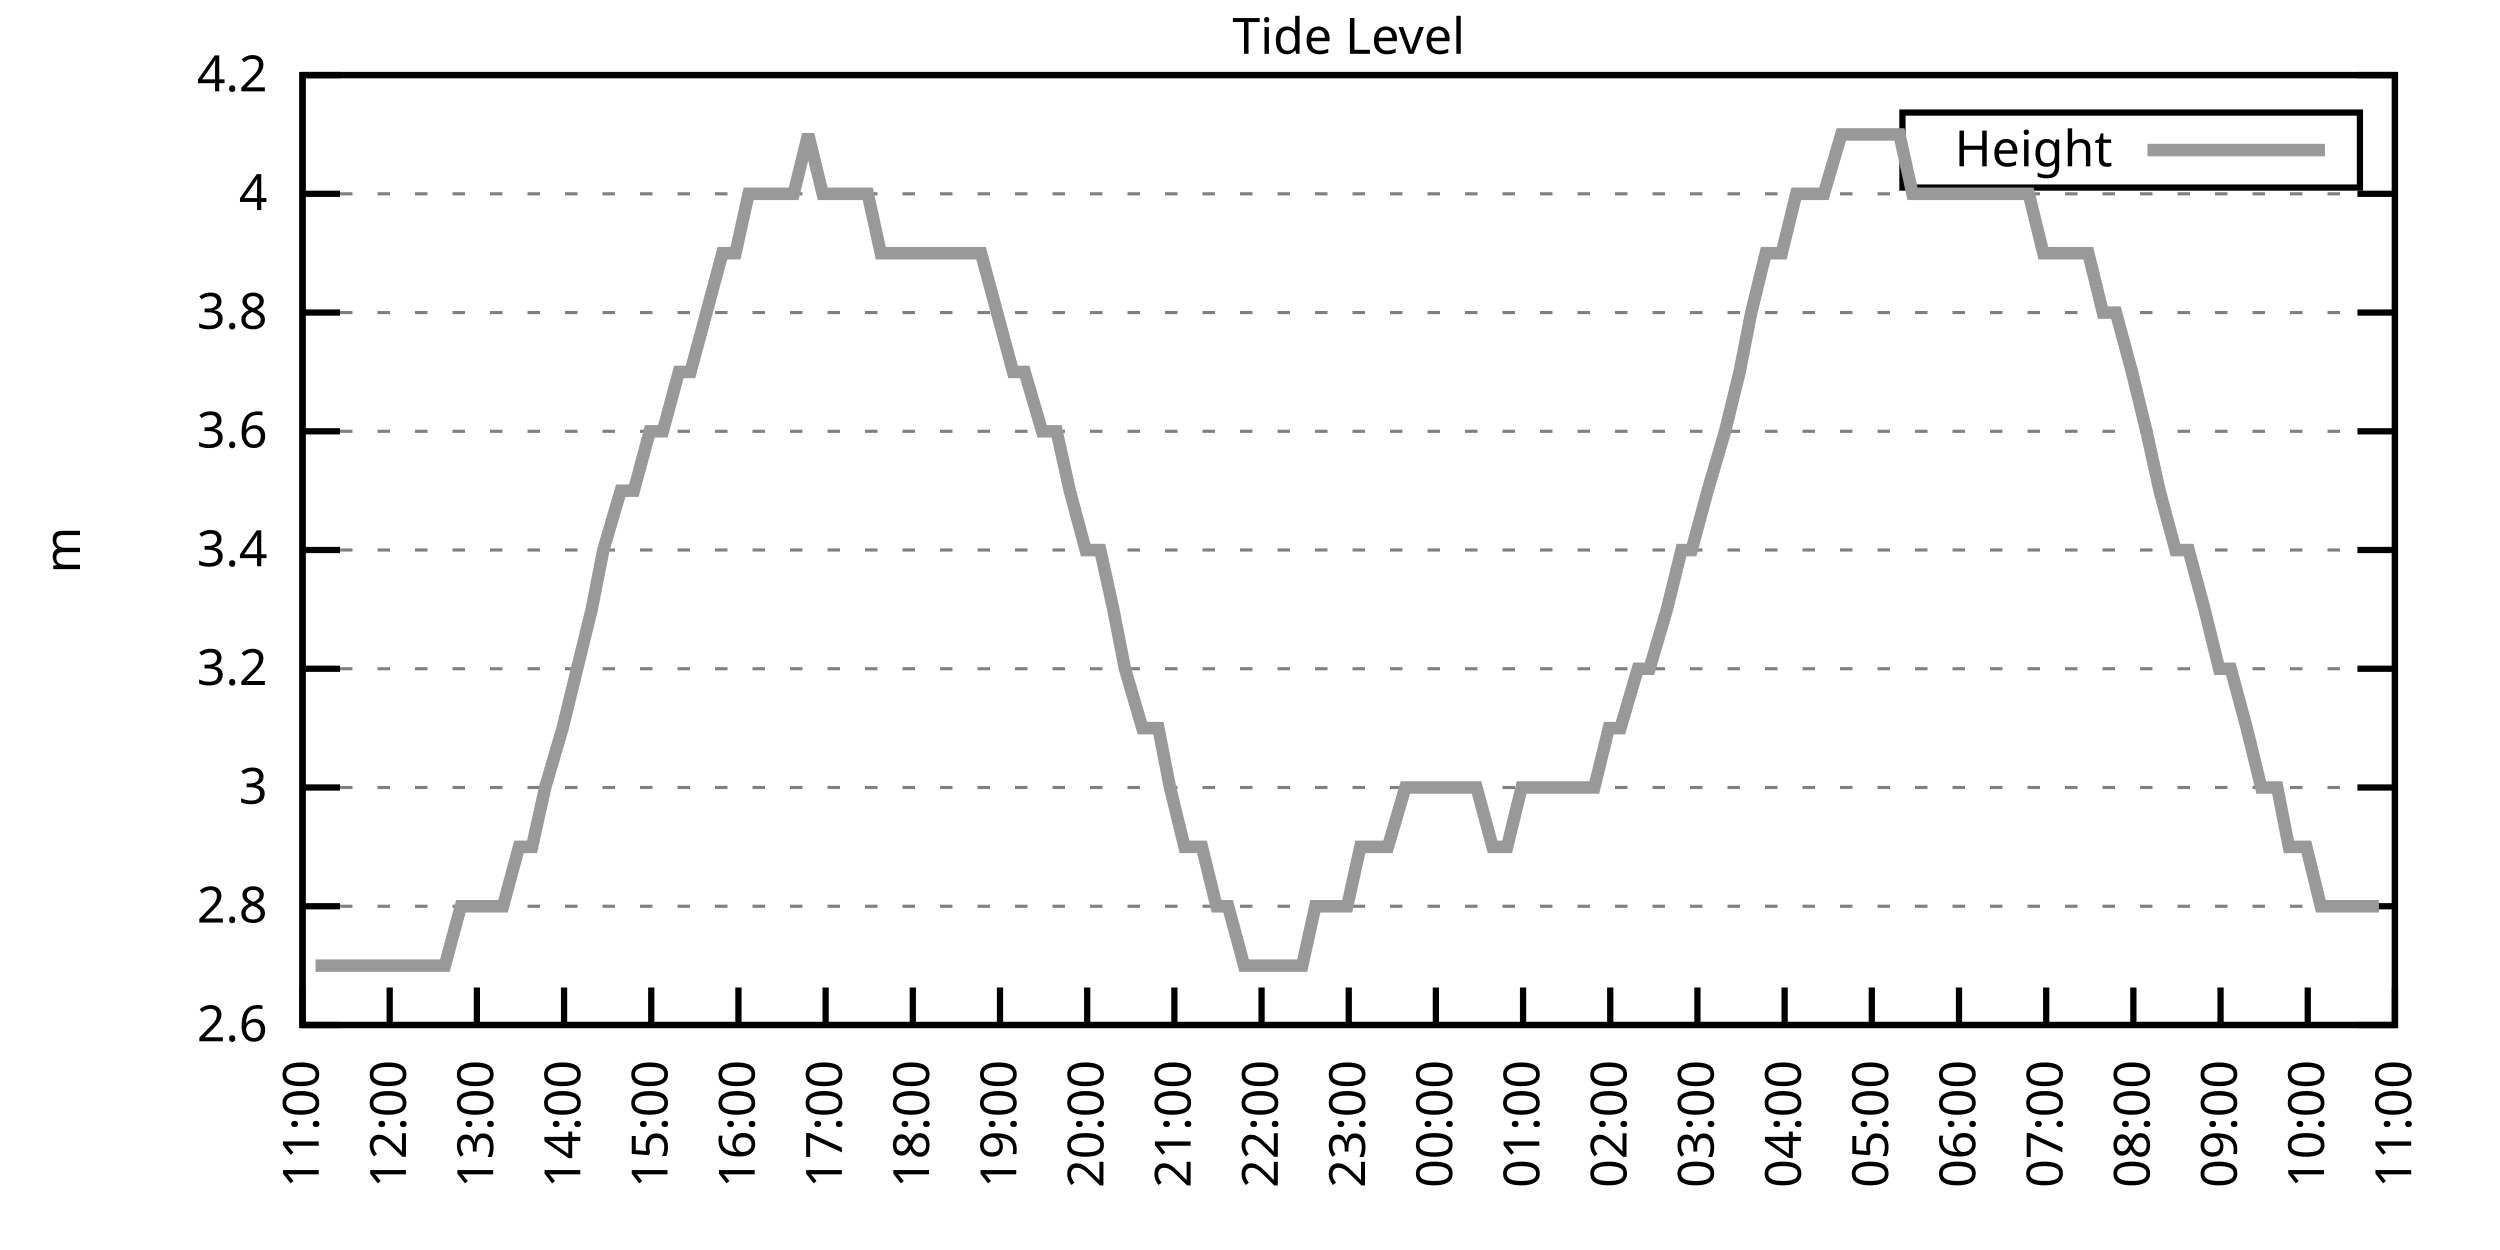
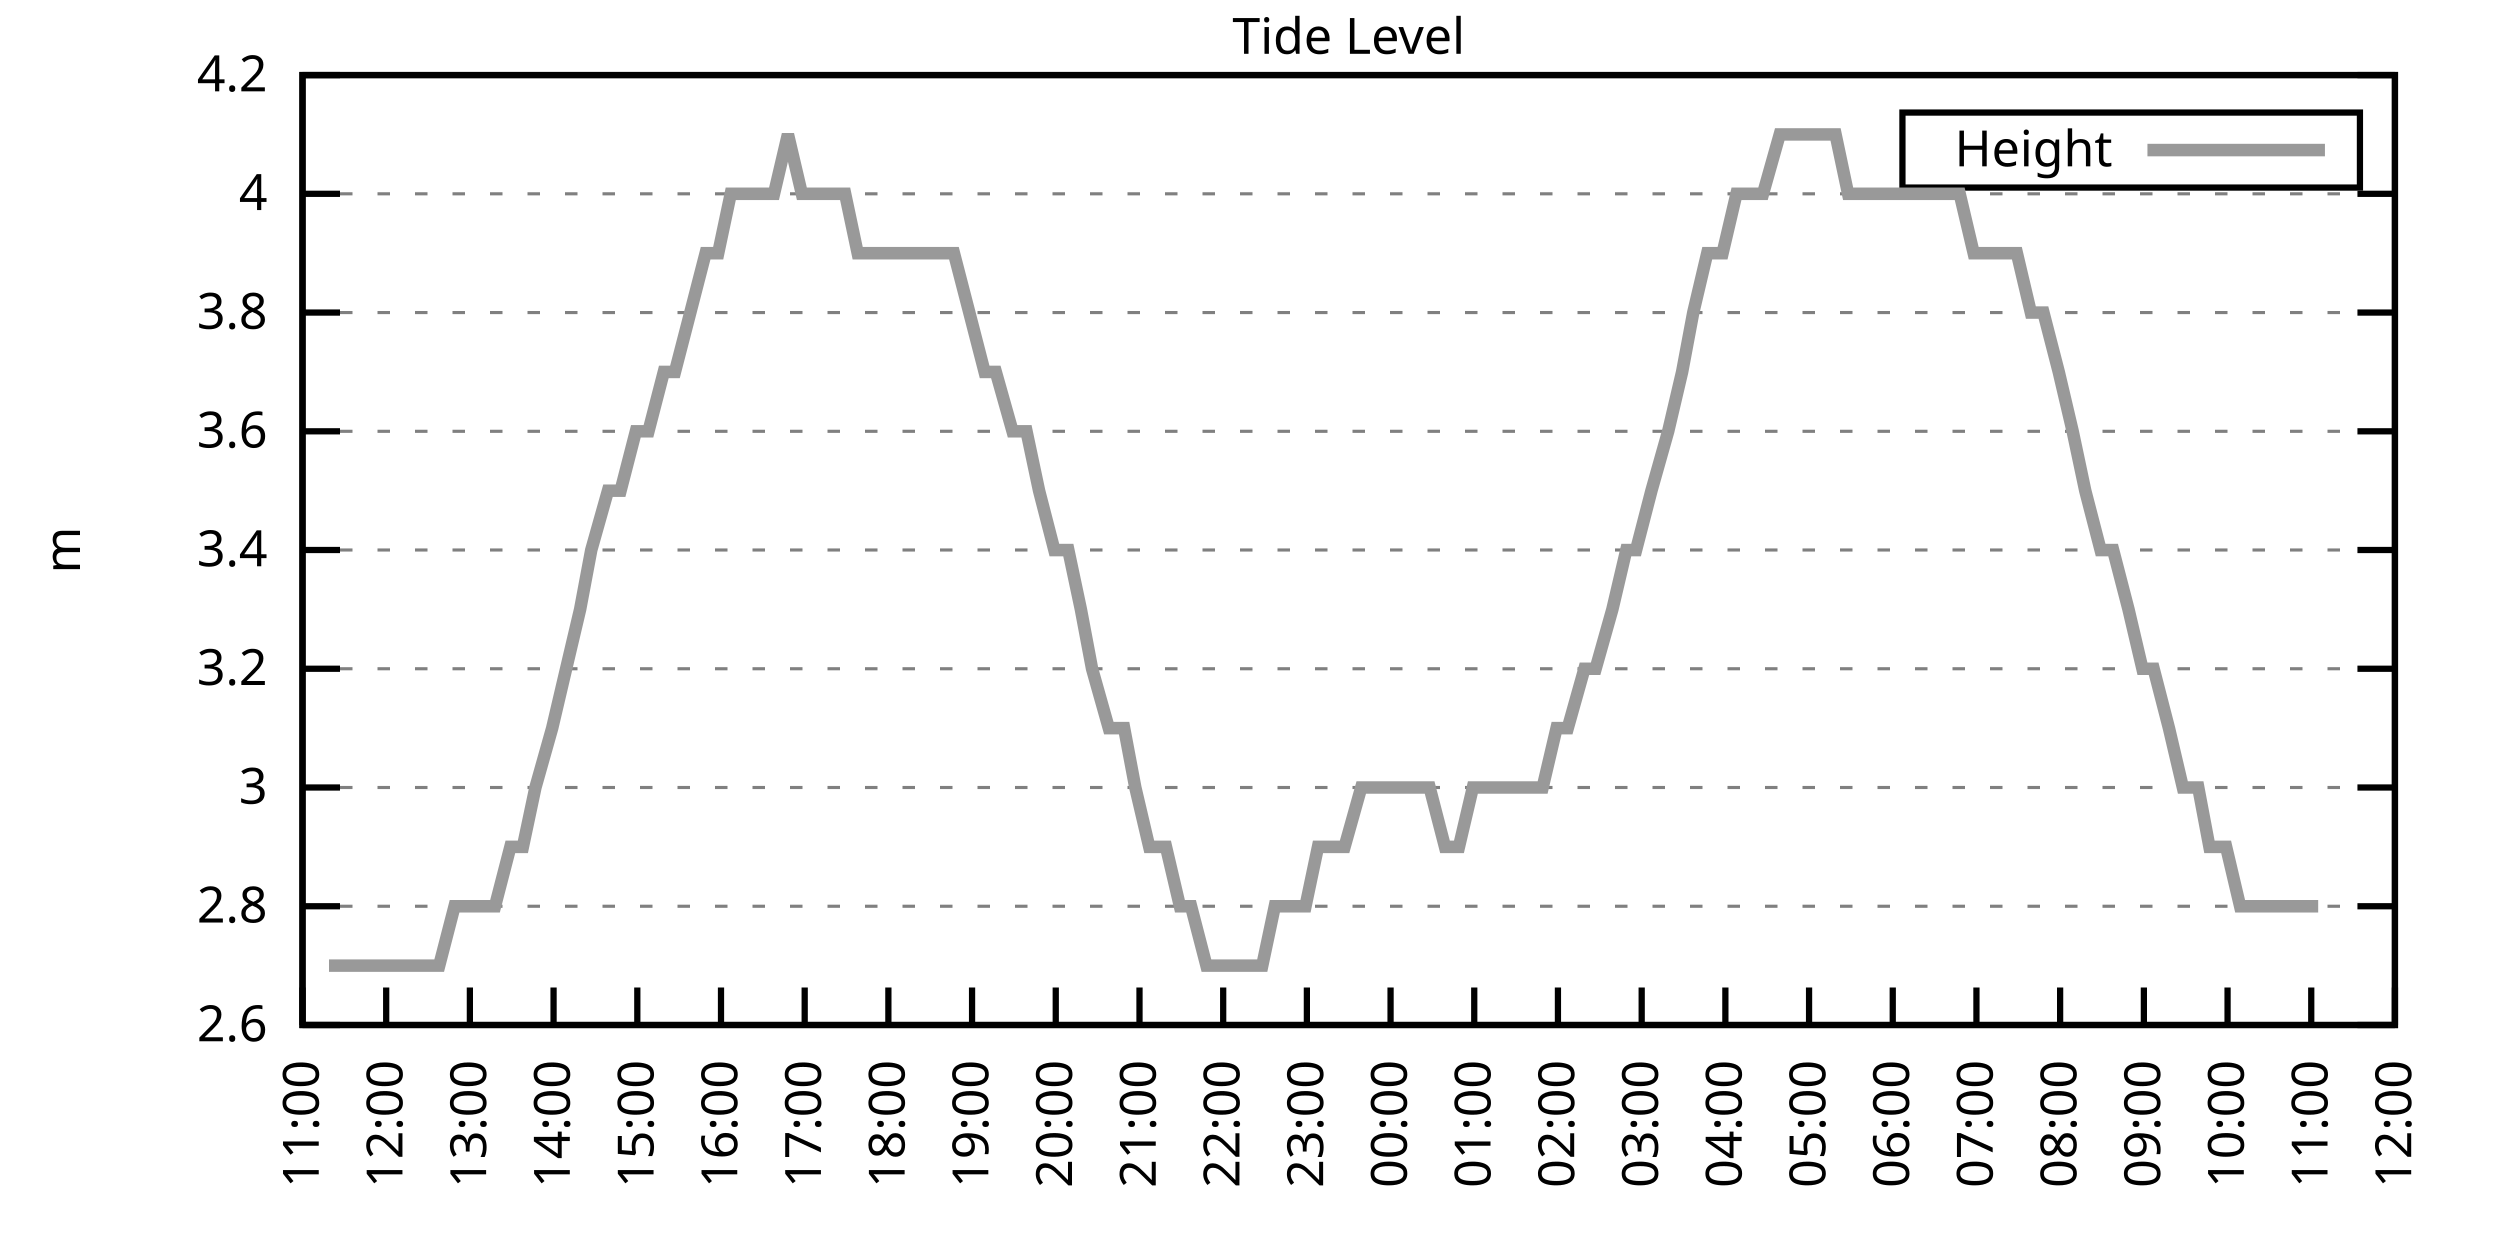
<svg xmlns="http://www.w3.org/2000/svg" xmlns:xlink="http://www.w3.org/1999/xlink" width="400" height="200" viewBox="0 0 400 200">
  <g id="gnuplot_canvas">
    <rect x="0" y="0" width="400" height="200" fill="none" />
    <defs>
      <circle id="gpDot" r="0.5" stroke-width="0.5" stroke="currentColor" />
      <path id="gpPt0" stroke-width="0.333" stroke="currentColor" d="M-1,0 h2 M0,-1 v2" />
      <path id="gpPt1" stroke-width="0.333" stroke="currentColor" d="M-1,-1 L1,1 M1,-1 L-1,1" />
      <path id="gpPt2" stroke-width="0.333" stroke="currentColor" d="M-1,0 L1,0 M0,-1 L0,1 M-1,-1 L1,1 M-1,1 L1,-1" />
      <rect id="gpPt3" stroke-width="0.333" stroke="currentColor" x="-1" y="-1" width="2" height="2" />
      <rect id="gpPt4" stroke-width="0.333" stroke="currentColor" fill="currentColor" x="-1" y="-1" width="2" height="2" />
      <circle id="gpPt5" stroke-width="0.333" stroke="currentColor" cx="0" cy="0" r="1" />
      <use xlink:href="#gpPt5" id="gpPt6" fill="currentColor" stroke="none" />
      <path id="gpPt7" stroke-width="0.333" stroke="currentColor" d="M0,-1.33 L-1.33,0.67 L1.33,0.67 z" />
      <use xlink:href="#gpPt7" id="gpPt8" fill="currentColor" stroke="none" />
      <use xlink:href="#gpPt7" id="gpPt9" stroke="currentColor" transform="rotate(180)" />
      <use xlink:href="#gpPt9" id="gpPt10" fill="currentColor" stroke="none" />
      <use xlink:href="#gpPt3" id="gpPt11" stroke="currentColor" transform="rotate(45)" />
      <use xlink:href="#gpPt11" id="gpPt12" fill="currentColor" stroke="none" />
      <path id="gpPt13" stroke-width="0.333" stroke="currentColor" d="M0,1.330 L1.265,0.411 L0.782,-1.067 L-0.782,-1.076 L-1.265,0.411 z" />
      <use xlink:href="#gpPt13" id="gpPt14" fill="currentColor" stroke="none" />
      <filter id="textbox" filterUnits="objectBoundingBox" x="0" y="0" height="1" width="1">
        <feFlood flood-color="white" flood-opacity="1" result="bgnd" />
        <feComposite in="SourceGraphic" in2="bgnd" operator="atop" />
      </filter>
      <filter id="greybox" filterUnits="objectBoundingBox" x="0" y="0" height="1" width="1">
        <feFlood flood-color="lightgrey" flood-opacity="1" result="grey" />
        <feComposite in="SourceGraphic" in2="grey" operator="atop" />
      </filter>
    </defs>
    <g fill="none" color="white" stroke="currentColor" stroke-width="1.00" stroke-linecap="butt" stroke-linejoin="miter">
</g>
    <g fill="none" color="black" stroke="currentColor" stroke-width="1.00" stroke-linecap="butt" stroke-linejoin="miter">
      <g stroke="none" shape-rendering="crispEdges">
        <polygon fill="rgb(255, 255, 255)" points="48.40,164.00 383.18,164.00 383.18,12.02 48.40,12.02 " />
      </g>
    </g>
    <g fill="none" color="black" stroke="currentColor" stroke-width="1.00" stroke-linecap="butt" stroke-linejoin="miter">
</g>
    <g fill="none" color="black" stroke="black" stroke-width="0.50" stroke-linecap="butt" stroke-linejoin="miter">
</g>
    <g fill="none" color="gray" stroke="currentColor" stroke-width="0.50" stroke-linecap="butt" stroke-linejoin="miter">
      <path stroke="gray" stroke-dasharray="2,4" class="gridline" d="M48.40,164.00 L383.19,164.00  " />
    </g>
    <g fill="none" color="gray" stroke="gray" stroke-width="1.00" stroke-linecap="butt" stroke-linejoin="miter">
</g>
    <g fill="none" color="black" stroke="currentColor" stroke-width="1.00" stroke-linecap="butt" stroke-linejoin="miter">
      <path stroke="black" d="M48.40,164.00 L54.40,164.00 M383.19,164.00 L377.19,164.00  " />
      <g transform="translate(42.80,166.60)" stroke="none" fill="black" font-family="Sans" font-size="8.00" text-anchor="end">
        <text>
          <tspan font-family="Sans"> 2.6</tspan>
        </text>
      </g>
    </g>
    <g fill="none" color="black" stroke="currentColor" stroke-width="1.00" stroke-linecap="butt" stroke-linejoin="miter">
</g>
    <g fill="none" color="black" stroke="black" stroke-width="0.50" stroke-linecap="butt" stroke-linejoin="miter">
</g>
    <g fill="none" color="gray" stroke="currentColor" stroke-width="0.50" stroke-linecap="butt" stroke-linejoin="miter">
      <path stroke="gray" stroke-dasharray="2,4" class="gridline" d="M48.40,145.00 L383.19,145.00  " />
    </g>
    <g fill="none" color="gray" stroke="gray" stroke-width="1.00" stroke-linecap="butt" stroke-linejoin="miter">
</g>
    <g fill="none" color="black" stroke="currentColor" stroke-width="1.00" stroke-linecap="butt" stroke-linejoin="miter">
      <path stroke="black" d="M48.40,145.00 L54.40,145.00 M383.19,145.00 L377.19,145.00  " />
      <g transform="translate(42.80,147.60)" stroke="none" fill="black" font-family="Sans" font-size="8.00" text-anchor="end">
        <text>
          <tspan font-family="Sans"> 2.8</tspan>
        </text>
      </g>
    </g>
    <g fill="none" color="black" stroke="currentColor" stroke-width="1.00" stroke-linecap="butt" stroke-linejoin="miter">
</g>
    <g fill="none" color="black" stroke="black" stroke-width="0.50" stroke-linecap="butt" stroke-linejoin="miter">
</g>
    <g fill="none" color="gray" stroke="currentColor" stroke-width="0.50" stroke-linecap="butt" stroke-linejoin="miter">
      <path stroke="gray" stroke-dasharray="2,4" class="gridline" d="M48.40,126.00 L383.19,126.00  " />
    </g>
    <g fill="none" color="gray" stroke="gray" stroke-width="1.00" stroke-linecap="butt" stroke-linejoin="miter">
</g>
    <g fill="none" color="black" stroke="currentColor" stroke-width="1.00" stroke-linecap="butt" stroke-linejoin="miter">
      <path stroke="black" d="M48.40,126.00 L54.40,126.00 M383.19,126.00 L377.19,126.00  " />
      <g transform="translate(42.80,128.60)" stroke="none" fill="black" font-family="Sans" font-size="8.00" text-anchor="end">
        <text>
          <tspan font-family="Sans"> 3</tspan>
        </text>
      </g>
    </g>
    <g fill="none" color="black" stroke="currentColor" stroke-width="1.00" stroke-linecap="butt" stroke-linejoin="miter">
</g>
    <g fill="none" color="black" stroke="black" stroke-width="0.50" stroke-linecap="butt" stroke-linejoin="miter">
</g>
    <g fill="none" color="gray" stroke="currentColor" stroke-width="0.50" stroke-linecap="butt" stroke-linejoin="miter">
      <path stroke="gray" stroke-dasharray="2,4" class="gridline" d="M48.40,107.00 L383.19,107.00  " />
    </g>
    <g fill="none" color="gray" stroke="gray" stroke-width="1.00" stroke-linecap="butt" stroke-linejoin="miter">
</g>
    <g fill="none" color="black" stroke="currentColor" stroke-width="1.00" stroke-linecap="butt" stroke-linejoin="miter">
      <path stroke="black" d="M48.40,107.00 L54.40,107.00 M383.19,107.00 L377.19,107.00  " />
      <g transform="translate(42.80,109.60)" stroke="none" fill="black" font-family="Sans" font-size="8.00" text-anchor="end">
        <text>
          <tspan font-family="Sans"> 3.2</tspan>
        </text>
      </g>
    </g>
    <g fill="none" color="black" stroke="currentColor" stroke-width="1.00" stroke-linecap="butt" stroke-linejoin="miter">
</g>
    <g fill="none" color="black" stroke="black" stroke-width="0.50" stroke-linecap="butt" stroke-linejoin="miter">
</g>
    <g fill="none" color="gray" stroke="currentColor" stroke-width="0.50" stroke-linecap="butt" stroke-linejoin="miter">
      <path stroke="gray" stroke-dasharray="2,4" class="gridline" d="M48.40,88.00 L383.19,88.00  " />
    </g>
    <g fill="none" color="gray" stroke="gray" stroke-width="1.00" stroke-linecap="butt" stroke-linejoin="miter">
</g>
    <g fill="none" color="black" stroke="currentColor" stroke-width="1.00" stroke-linecap="butt" stroke-linejoin="miter">
      <path stroke="black" d="M48.40,88.00 L54.40,88.00 M383.19,88.00 L377.19,88.00  " />
      <g transform="translate(42.80,90.60)" stroke="none" fill="black" font-family="Sans" font-size="8.00" text-anchor="end">
        <text>
          <tspan font-family="Sans"> 3.4</tspan>
        </text>
      </g>
    </g>
    <g fill="none" color="black" stroke="currentColor" stroke-width="1.00" stroke-linecap="butt" stroke-linejoin="miter">
</g>
    <g fill="none" color="black" stroke="black" stroke-width="0.50" stroke-linecap="butt" stroke-linejoin="miter">
</g>
    <g fill="none" color="gray" stroke="currentColor" stroke-width="0.50" stroke-linecap="butt" stroke-linejoin="miter">
      <path stroke="gray" stroke-dasharray="2,4" class="gridline" d="M48.40,69.01 L383.19,69.01  " />
    </g>
    <g fill="none" color="gray" stroke="gray" stroke-width="1.00" stroke-linecap="butt" stroke-linejoin="miter">
</g>
    <g fill="none" color="black" stroke="currentColor" stroke-width="1.00" stroke-linecap="butt" stroke-linejoin="miter">
      <path stroke="black" d="M48.40,69.01 L54.40,69.01 M383.19,69.01 L377.19,69.01  " />
      <g transform="translate(42.80,71.61)" stroke="none" fill="black" font-family="Sans" font-size="8.00" text-anchor="end">
        <text>
          <tspan font-family="Sans"> 3.6</tspan>
        </text>
      </g>
    </g>
    <g fill="none" color="black" stroke="currentColor" stroke-width="1.00" stroke-linecap="butt" stroke-linejoin="miter">
</g>
    <g fill="none" color="black" stroke="black" stroke-width="0.50" stroke-linecap="butt" stroke-linejoin="miter">
</g>
    <g fill="none" color="gray" stroke="currentColor" stroke-width="0.50" stroke-linecap="butt" stroke-linejoin="miter">
      <path stroke="gray" stroke-dasharray="2,4" class="gridline" d="M48.40,50.01 L383.19,50.01  " />
    </g>
    <g fill="none" color="gray" stroke="gray" stroke-width="1.00" stroke-linecap="butt" stroke-linejoin="miter">
</g>
    <g fill="none" color="black" stroke="currentColor" stroke-width="1.00" stroke-linecap="butt" stroke-linejoin="miter">
      <path stroke="black" d="M48.40,50.01 L54.40,50.01 M383.19,50.01 L377.19,50.01  " />
      <g transform="translate(42.80,52.61)" stroke="none" fill="black" font-family="Sans" font-size="8.00" text-anchor="end">
        <text>
          <tspan font-family="Sans"> 3.8</tspan>
        </text>
      </g>
    </g>
    <g fill="none" color="black" stroke="currentColor" stroke-width="1.00" stroke-linecap="butt" stroke-linejoin="miter">
</g>
    <g fill="none" color="black" stroke="black" stroke-width="0.50" stroke-linecap="butt" stroke-linejoin="miter">
</g>
    <g fill="none" color="gray" stroke="currentColor" stroke-width="0.50" stroke-linecap="butt" stroke-linejoin="miter">
      <path stroke="gray" stroke-dasharray="2,4" class="gridline" d="M48.40,31.01 L383.19,31.01  " />
    </g>
    <g fill="none" color="gray" stroke="gray" stroke-width="1.00" stroke-linecap="butt" stroke-linejoin="miter">
</g>
    <g fill="none" color="black" stroke="currentColor" stroke-width="1.00" stroke-linecap="butt" stroke-linejoin="miter">
      <path stroke="black" d="M48.40,31.01 L54.40,31.01 M383.19,31.01 L377.19,31.01  " />
      <g transform="translate(42.80,33.61)" stroke="none" fill="black" font-family="Sans" font-size="8.00" text-anchor="end">
        <text>
          <tspan font-family="Sans"> 4</tspan>
        </text>
      </g>
    </g>
    <g fill="none" color="black" stroke="currentColor" stroke-width="1.00" stroke-linecap="butt" stroke-linejoin="miter">
</g>
    <g fill="none" color="black" stroke="black" stroke-width="0.50" stroke-linecap="butt" stroke-linejoin="miter">
</g>
    <g fill="none" color="gray" stroke="currentColor" stroke-width="0.50" stroke-linecap="butt" stroke-linejoin="miter">
      <path stroke="gray" stroke-dasharray="2,4" class="gridline" d="M48.40,12.01 L383.19,12.01  " />
    </g>
    <g fill="none" color="gray" stroke="gray" stroke-width="1.00" stroke-linecap="butt" stroke-linejoin="miter">
</g>
    <g fill="none" color="black" stroke="currentColor" stroke-width="1.00" stroke-linecap="butt" stroke-linejoin="miter">
      <path stroke="black" d="M48.40,12.01 L54.40,12.01 M383.19,12.01 L377.19,12.01  " />
      <g transform="translate(42.80,14.61)" stroke="none" fill="black" font-family="Sans" font-size="8.00" text-anchor="end">
        <text>
          <tspan font-family="Sans"> 4.2</tspan>
        </text>
      </g>
    </g>
    <g fill="none" color="black" stroke="currentColor" stroke-width="1.00" stroke-linecap="butt" stroke-linejoin="miter">
      <path stroke="black" d="M48.40,164.00 L48.40,158.00  " />
      <g transform="translate(51.00,169.60) rotate(270.00)" stroke="none" fill="black" font-family="Sans" font-size="8.00" text-anchor="end">
        <text>
          <tspan font-family="Sans">11:00</tspan>
        </text>
      </g>
    </g>
    <g fill="none" color="black" stroke="currentColor" stroke-width="1.00" stroke-linecap="butt" stroke-linejoin="miter">
-       <path stroke="black" d="M62.35,164.00 L62.35,158.00  " />
-       <g transform="translate(64.95,169.60) rotate(270.00)" stroke="none" fill="black" font-family="Sans" font-size="8.00" text-anchor="end">
+       <path stroke="black" d="M61.79,164.00 L61.79,158.00  " />
+       <g transform="translate(64.39,169.60) rotate(270.00)" stroke="none" fill="black" font-family="Sans" font-size="8.00" text-anchor="end">
        <text>
          <tspan font-family="Sans">12:00</tspan>
        </text>
      </g>
    </g>
    <g fill="none" color="black" stroke="currentColor" stroke-width="1.00" stroke-linecap="butt" stroke-linejoin="miter">
-       <path stroke="black" d="M76.30,164.00 L76.30,158.00  " />
-       <g transform="translate(78.90,169.60) rotate(270.00)" stroke="none" fill="black" font-family="Sans" font-size="8.00" text-anchor="end">
+       <path stroke="black" d="M75.18,164.00 L75.18,158.00  " />
+       <g transform="translate(77.78,169.60) rotate(270.00)" stroke="none" fill="black" font-family="Sans" font-size="8.00" text-anchor="end">
        <text>
          <tspan font-family="Sans">13:00</tspan>
        </text>
      </g>
    </g>
    <g fill="none" color="black" stroke="currentColor" stroke-width="1.00" stroke-linecap="butt" stroke-linejoin="miter">
-       <path stroke="black" d="M90.25,164.00 L90.25,158.00  " />
-       <g transform="translate(92.85,169.60) rotate(270.00)" stroke="none" fill="black" font-family="Sans" font-size="8.00" text-anchor="end">
+       <path stroke="black" d="M88.57,164.00 L88.57,158.00  " />
+       <g transform="translate(91.17,169.60) rotate(270.00)" stroke="none" fill="black" font-family="Sans" font-size="8.00" text-anchor="end">
        <text>
          <tspan font-family="Sans">14:00</tspan>
        </text>
      </g>
    </g>
    <g fill="none" color="black" stroke="currentColor" stroke-width="1.00" stroke-linecap="butt" stroke-linejoin="miter">
-       <path stroke="black" d="M104.20,164.00 L104.20,158.00  " />
-       <g transform="translate(106.80,169.60) rotate(270.00)" stroke="none" fill="black" font-family="Sans" font-size="8.00" text-anchor="end">
+       <path stroke="black" d="M101.97,164.00 L101.97,158.00  " />
+       <g transform="translate(104.57,169.60) rotate(270.00)" stroke="none" fill="black" font-family="Sans" font-size="8.00" text-anchor="end">
        <text>
          <tspan font-family="Sans">15:00</tspan>
        </text>
      </g>
    </g>
    <g fill="none" color="black" stroke="currentColor" stroke-width="1.00" stroke-linecap="butt" stroke-linejoin="miter">
-       <path stroke="black" d="M118.15,164.00 L118.15,158.00  " />
-       <g transform="translate(120.75,169.60) rotate(270.00)" stroke="none" fill="black" font-family="Sans" font-size="8.00" text-anchor="end">
+       <path stroke="black" d="M115.36,164.00 L115.36,158.00  " />
+       <g transform="translate(117.96,169.60) rotate(270.00)" stroke="none" fill="black" font-family="Sans" font-size="8.00" text-anchor="end">
        <text>
          <tspan font-family="Sans">16:00</tspan>
        </text>
      </g>
    </g>
    <g fill="none" color="black" stroke="currentColor" stroke-width="1.00" stroke-linecap="butt" stroke-linejoin="miter">
-       <path stroke="black" d="M132.10,164.00 L132.10,158.00  " />
-       <g transform="translate(134.70,169.60) rotate(270.00)" stroke="none" fill="black" font-family="Sans" font-size="8.00" text-anchor="end">
+       <path stroke="black" d="M128.75,164.00 L128.75,158.00  " />
+       <g transform="translate(131.35,169.60) rotate(270.00)" stroke="none" fill="black" font-family="Sans" font-size="8.00" text-anchor="end">
        <text>
          <tspan font-family="Sans">17:00</tspan>
        </text>
      </g>
    </g>
    <g fill="none" color="black" stroke="currentColor" stroke-width="1.00" stroke-linecap="butt" stroke-linejoin="miter">
-       <path stroke="black" d="M146.05,164.00 L146.05,158.00  " />
-       <g transform="translate(148.65,169.60) rotate(270.00)" stroke="none" fill="black" font-family="Sans" font-size="8.00" text-anchor="end">
+       <path stroke="black" d="M142.14,164.00 L142.14,158.00  " />
+       <g transform="translate(144.74,169.60) rotate(270.00)" stroke="none" fill="black" font-family="Sans" font-size="8.00" text-anchor="end">
        <text>
          <tspan font-family="Sans">18:00</tspan>
        </text>
      </g>
    </g>
    <g fill="none" color="black" stroke="currentColor" stroke-width="1.00" stroke-linecap="butt" stroke-linejoin="miter">
-       <path stroke="black" d="M160.00,164.00 L160.00,158.00  " />
-       <g transform="translate(162.60,169.60) rotate(270.00)" stroke="none" fill="black" font-family="Sans" font-size="8.00" text-anchor="end">
+       <path stroke="black" d="M155.53,164.00 L155.53,158.00  " />
+       <g transform="translate(158.13,169.60) rotate(270.00)" stroke="none" fill="black" font-family="Sans" font-size="8.00" text-anchor="end">
        <text>
          <tspan font-family="Sans">19:00</tspan>
        </text>
      </g>
    </g>
    <g fill="none" color="black" stroke="currentColor" stroke-width="1.00" stroke-linecap="butt" stroke-linejoin="miter">
-       <path stroke="black" d="M173.95,164.00 L173.95,158.00  " />
-       <g transform="translate(176.55,169.60) rotate(270.00)" stroke="none" fill="black" font-family="Sans" font-size="8.00" text-anchor="end">
+       <path stroke="black" d="M168.92,164.00 L168.92,158.00  " />
+       <g transform="translate(171.52,169.60) rotate(270.00)" stroke="none" fill="black" font-family="Sans" font-size="8.00" text-anchor="end">
        <text>
          <tspan font-family="Sans">20:00</tspan>
        </text>
      </g>
    </g>
    <g fill="none" color="black" stroke="currentColor" stroke-width="1.00" stroke-linecap="butt" stroke-linejoin="miter">
-       <path stroke="black" d="M187.90,164.00 L187.90,158.00  " />
-       <g transform="translate(190.50,169.60) rotate(270.00)" stroke="none" fill="black" font-family="Sans" font-size="8.00" text-anchor="end">
+       <path stroke="black" d="M182.32,164.00 L182.32,158.00  " />
+       <g transform="translate(184.92,169.60) rotate(270.00)" stroke="none" fill="black" font-family="Sans" font-size="8.00" text-anchor="end">
        <text>
          <tspan font-family="Sans">21:00</tspan>
        </text>
      </g>
    </g>
    <g fill="none" color="black" stroke="currentColor" stroke-width="1.00" stroke-linecap="butt" stroke-linejoin="miter">
-       <path stroke="black" d="M201.85,164.00 L201.85,158.00  " />
-       <g transform="translate(204.45,169.60) rotate(270.00)" stroke="none" fill="black" font-family="Sans" font-size="8.00" text-anchor="end">
+       <path stroke="black" d="M195.71,164.00 L195.71,158.00  " />
+       <g transform="translate(198.31,169.60) rotate(270.00)" stroke="none" fill="black" font-family="Sans" font-size="8.00" text-anchor="end">
        <text>
          <tspan font-family="Sans">22:00</tspan>
        </text>
      </g>
    </g>
    <g fill="none" color="black" stroke="currentColor" stroke-width="1.00" stroke-linecap="butt" stroke-linejoin="miter">
-       <path stroke="black" d="M215.80,164.00 L215.80,158.00  " />
-       <g transform="translate(218.40,169.60) rotate(270.00)" stroke="none" fill="black" font-family="Sans" font-size="8.00" text-anchor="end">
+       <path stroke="black" d="M209.10,164.00 L209.10,158.00  " />
+       <g transform="translate(211.70,169.60) rotate(270.00)" stroke="none" fill="black" font-family="Sans" font-size="8.00" text-anchor="end">
        <text>
          <tspan font-family="Sans">23:00</tspan>
        </text>
      </g>
    </g>
    <g fill="none" color="black" stroke="currentColor" stroke-width="1.00" stroke-linecap="butt" stroke-linejoin="miter">
-       <path stroke="black" d="M229.74,164.00 L229.74,158.00  " />
-       <g transform="translate(232.34,169.60) rotate(270.00)" stroke="none" fill="black" font-family="Sans" font-size="8.00" text-anchor="end">
+       <path stroke="black" d="M222.49,164.00 L222.49,158.00  " />
+       <g transform="translate(225.09,169.60) rotate(270.00)" stroke="none" fill="black" font-family="Sans" font-size="8.00" text-anchor="end">
        <text>
          <tspan font-family="Sans">00:00</tspan>
        </text>
      </g>
    </g>
    <g fill="none" color="black" stroke="currentColor" stroke-width="1.00" stroke-linecap="butt" stroke-linejoin="miter">
-       <path stroke="black" d="M243.69,164.00 L243.69,158.00  " />
-       <g transform="translate(246.29,169.60) rotate(270.00)" stroke="none" fill="black" font-family="Sans" font-size="8.00" text-anchor="end">
+       <path stroke="black" d="M235.88,164.00 L235.88,158.00  " />
+       <g transform="translate(238.48,169.60) rotate(270.00)" stroke="none" fill="black" font-family="Sans" font-size="8.00" text-anchor="end">
        <text>
          <tspan font-family="Sans">01:00</tspan>
        </text>
      </g>
    </g>
    <g fill="none" color="black" stroke="currentColor" stroke-width="1.00" stroke-linecap="butt" stroke-linejoin="miter">
-       <path stroke="black" d="M257.64,164.00 L257.64,158.00  " />
-       <g transform="translate(260.24,169.60) rotate(270.00)" stroke="none" fill="black" font-family="Sans" font-size="8.00" text-anchor="end">
+       <path stroke="black" d="M249.27,164.00 L249.27,158.00  " />
+       <g transform="translate(251.87,169.60) rotate(270.00)" stroke="none" fill="black" font-family="Sans" font-size="8.00" text-anchor="end">
        <text>
          <tspan font-family="Sans">02:00</tspan>
        </text>
      </g>
    </g>
    <g fill="none" color="black" stroke="currentColor" stroke-width="1.00" stroke-linecap="butt" stroke-linejoin="miter">
-       <path stroke="black" d="M271.59,164.00 L271.59,158.00  " />
-       <g transform="translate(274.19,169.60) rotate(270.00)" stroke="none" fill="black" font-family="Sans" font-size="8.00" text-anchor="end">
+       <path stroke="black" d="M262.67,164.00 L262.67,158.00  " />
+       <g transform="translate(265.27,169.60) rotate(270.00)" stroke="none" fill="black" font-family="Sans" font-size="8.00" text-anchor="end">
        <text>
          <tspan font-family="Sans">03:00</tspan>
        </text>
      </g>
    </g>
    <g fill="none" color="black" stroke="currentColor" stroke-width="1.00" stroke-linecap="butt" stroke-linejoin="miter">
-       <path stroke="black" d="M285.54,164.00 L285.54,158.00  " />
-       <g transform="translate(288.14,169.60) rotate(270.00)" stroke="none" fill="black" font-family="Sans" font-size="8.00" text-anchor="end">
+       <path stroke="black" d="M276.06,164.00 L276.06,158.00  " />
+       <g transform="translate(278.66,169.60) rotate(270.00)" stroke="none" fill="black" font-family="Sans" font-size="8.00" text-anchor="end">
        <text>
          <tspan font-family="Sans">04:00</tspan>
        </text>
      </g>
    </g>
    <g fill="none" color="black" stroke="currentColor" stroke-width="1.00" stroke-linecap="butt" stroke-linejoin="miter">
-       <path stroke="black" d="M299.49,164.00 L299.49,158.00  " />
-       <g transform="translate(302.09,169.60) rotate(270.00)" stroke="none" fill="black" font-family="Sans" font-size="8.00" text-anchor="end">
+       <path stroke="black" d="M289.45,164.00 L289.45,158.00  " />
+       <g transform="translate(292.05,169.60) rotate(270.00)" stroke="none" fill="black" font-family="Sans" font-size="8.00" text-anchor="end">
        <text>
          <tspan font-family="Sans">05:00</tspan>
        </text>
      </g>
    </g>
    <g fill="none" color="black" stroke="currentColor" stroke-width="1.00" stroke-linecap="butt" stroke-linejoin="miter">
-       <path stroke="black" d="M313.44,164.00 L313.44,158.00  " />
-       <g transform="translate(316.04,169.60) rotate(270.00)" stroke="none" fill="black" font-family="Sans" font-size="8.00" text-anchor="end">
+       <path stroke="black" d="M302.84,164.00 L302.84,158.00  " />
+       <g transform="translate(305.44,169.60) rotate(270.00)" stroke="none" fill="black" font-family="Sans" font-size="8.00" text-anchor="end">
        <text>
          <tspan font-family="Sans">06:00</tspan>
        </text>
      </g>
    </g>
    <g fill="none" color="black" stroke="currentColor" stroke-width="1.00" stroke-linecap="butt" stroke-linejoin="miter">
-       <path stroke="black" d="M327.39,164.00 L327.39,158.00  " />
-       <g transform="translate(329.99,169.60) rotate(270.00)" stroke="none" fill="black" font-family="Sans" font-size="8.00" text-anchor="end">
+       <path stroke="black" d="M316.23,164.00 L316.23,158.00  " />
+       <g transform="translate(318.83,169.60) rotate(270.00)" stroke="none" fill="black" font-family="Sans" font-size="8.00" text-anchor="end">
        <text>
          <tspan font-family="Sans">07:00</tspan>
        </text>
      </g>
    </g>
    <g fill="none" color="black" stroke="currentColor" stroke-width="1.00" stroke-linecap="butt" stroke-linejoin="miter">
-       <path stroke="black" d="M341.34,164.00 L341.34,158.00  " />
-       <g transform="translate(343.94,169.60) rotate(270.00)" stroke="none" fill="black" font-family="Sans" font-size="8.00" text-anchor="end">
+       <path stroke="black" d="M329.62,164.00 L329.62,158.00  " />
+       <g transform="translate(332.22,169.60) rotate(270.00)" stroke="none" fill="black" font-family="Sans" font-size="8.00" text-anchor="end">
        <text>
          <tspan font-family="Sans">08:00</tspan>
        </text>
      </g>
    </g>
    <g fill="none" color="black" stroke="currentColor" stroke-width="1.00" stroke-linecap="butt" stroke-linejoin="miter">
-       <path stroke="black" d="M355.29,164.00 L355.29,158.00  " />
-       <g transform="translate(357.89,169.60) rotate(270.00)" stroke="none" fill="black" font-family="Sans" font-size="8.00" text-anchor="end">
+       <path stroke="black" d="M343.02,164.00 L343.02,158.00  " />
+       <g transform="translate(345.62,169.60) rotate(270.00)" stroke="none" fill="black" font-family="Sans" font-size="8.00" text-anchor="end">
        <text>
          <tspan font-family="Sans">09:00</tspan>
        </text>
      </g>
    </g>
    <g fill="none" color="black" stroke="currentColor" stroke-width="1.00" stroke-linecap="butt" stroke-linejoin="miter">
-       <path stroke="black" d="M369.24,164.00 L369.24,158.00  " />
-       <g transform="translate(371.84,169.60) rotate(270.00)" stroke="none" fill="black" font-family="Sans" font-size="8.00" text-anchor="end">
+       <path stroke="black" d="M356.41,164.00 L356.41,158.00  " />
+       <g transform="translate(359.01,169.60) rotate(270.00)" stroke="none" fill="black" font-family="Sans" font-size="8.00" text-anchor="end">
        <text>
          <tspan font-family="Sans">10:00</tspan>
+         </text>
+       </g>
+     </g>
+     <g fill="none" color="black" stroke="currentColor" stroke-width="1.00" stroke-linecap="butt" stroke-linejoin="miter">
+       <path stroke="black" d="M369.80,164.00 L369.80,158.00  " />
+       <g transform="translate(372.40,169.60) rotate(270.00)" stroke="none" fill="black" font-family="Sans" font-size="8.00" text-anchor="end">
+         <text>
+           <tspan font-family="Sans">11:00</tspan>
        </text>
      </g>
    </g>
    <g fill="none" color="black" stroke="currentColor" stroke-width="1.00" stroke-linecap="butt" stroke-linejoin="miter">
      <path stroke="black" d="M383.19,164.00 L383.19,158.00  " />
      <g transform="translate(385.79,169.60) rotate(270.00)" stroke="none" fill="black" font-family="Sans" font-size="8.00" text-anchor="end">
        <text>
-           <tspan font-family="Sans">11:00</tspan>
+           <tspan font-family="Sans">12:00</tspan>
        </text>
      </g>
    </g>
    <g fill="none" color="black" stroke="currentColor" stroke-width="1.00" stroke-linecap="butt" stroke-linejoin="miter">
</g>
    <g fill="none" color="black" stroke="currentColor" stroke-width="1.00" stroke-linecap="butt" stroke-linejoin="miter">
      <path stroke="black" d="M48.40,12.01 L48.40,164.00 L383.19,164.00 L383.19,12.01 L48.40,12.01 Z  " />
    </g>
    <g fill="none" color="black" stroke="currentColor" stroke-width="1.00" stroke-linecap="butt" stroke-linejoin="miter">
</g>
    <g fill="none" color="black" stroke="currentColor" stroke-width="1.00" stroke-linecap="butt" stroke-linejoin="miter">
      <path stroke="black" d="M304.39,30.01 L304.39,18.01 L377.59,18.01 L377.59,30.01 L304.39,30.01 Z  " />
    </g>
    <g id="Tide_level_plot_1">
      <g fill="none" color="white" stroke="black" stroke-width="2.00" stroke-linecap="butt" stroke-linejoin="miter">
</g>
      <g fill="none" color="black" stroke="currentColor" stroke-width="2.00" stroke-linecap="butt" stroke-linejoin="miter">
        <g transform="translate(337.99,26.61)" stroke="none" fill="black" font-family="Sans" font-size="8.00" text-anchor="end">
          <text>
            <tspan font-family="Sans">Height</tspan>
          </text>
        </g>
      </g>
      <g fill="none" color="black" stroke="currentColor" stroke-width="2.00" stroke-linecap="butt" stroke-linejoin="miter">
-         <path stroke="rgb(153, 153, 153)" d="M343.59,24.01 L371.99,24.01 M50.49,154.50 L52.82,154.50 L57.00,154.50 L59.79,154.50 L61.65,154.50 L64.44,154.50   L66.77,154.50 L68.86,154.50 L71.18,154.50 L73.74,145.00 L75.60,145.00 L78.39,145.00 L80.48,145.00 L83.04,135.50   L85.13,135.50 L87.23,126.00 L90.02,116.50 L92.34,107.00 L94.67,97.50 L96.53,88.01 L99.32,78.51 L101.41,78.51   L103.97,69.01 L106.06,69.01 L108.62,59.51 L110.48,59.51 L113.03,50.01 L115.59,40.51 L117.68,40.51 L119.78,31.01   L122.33,31.01 L124.89,31.01 L126.98,31.01 L129.31,21.51 L131.63,31.01 L133.72,31.01 L136.51,31.01 L138.84,31.01   L140.93,40.51 L143.49,40.51 L144.88,40.51 L148.14,40.51 L150.23,40.51 L152.79,40.51 L155.11,40.51 L156.97,40.51   L159.53,50.01 L162.09,59.51 L163.95,59.51 L166.74,69.01 L169.06,69.01 L171.16,78.51 L173.71,88.01 L176.04,88.01   L178.13,97.50 L179.99,107.00 L182.78,116.50 L185.34,116.50 L187.20,126.00 L189.52,135.50 L192.31,135.50 L194.64,145.00   L196.50,145.00 L199.06,154.50 L201.61,154.50 L203.71,154.50 L206.26,154.50 L208.36,154.50 L210.45,145.00 L213.24,145.00   L215.56,145.00 L217.65,135.50 L220.21,135.50 L222.07,135.50 L224.86,126.00 L227.19,126.00 L229.28,126.00 L231.37,126.00   L233.93,126.00 L236.25,126.00 L238.81,135.50 L241.14,135.50 L243.46,126.00 L245.32,126.00 L247.65,126.00 L250.44,126.00   L252.76,126.00 L255.09,126.00 L257.41,116.50 L259.27,116.50 L262.06,107.00 L263.92,107.00 L266.71,97.50 L269.04,88.01   L270.66,88.01 L273.22,78.51 L276.01,69.01 L278.34,59.51 L280.20,50.01 L282.52,40.51 L285.08,40.51 L287.40,31.01   L289.50,31.01 L291.82,31.01 L294.61,21.51 L296.47,21.51 L301.58,21.51 L303.91,21.51 L306.00,31.01 L308.09,31.01   L310.88,31.01 L313.21,31.01 L315.30,31.01 L317.86,31.01 L319.95,31.01 L322.51,31.01 L324.60,31.01 L326.93,40.51   L329.02,40.51 L331.81,40.51 L334.13,40.51 L336.46,50.01 L338.55,50.01 L341.11,59.51 L343.43,69.01 L345.53,78.51   L348.08,88.01 L350.18,88.01 L352.73,97.50 L355.06,107.00 L356.92,107.00 L359.48,116.50 L361.80,126.00 L364.36,126.00   L366.22,135.50 L369.01,135.50 L371.33,145.00 L372.96,145.00 L375.52,145.00 L378.31,145.00 L380.63,145.00  " />
+         <path stroke="rgb(153, 153, 153)" d="M343.59,24.01 L371.99,24.01 M52.64,154.50 L56.66,154.50 L59.34,154.50 L61.12,154.50 L63.80,154.50 L66.03,154.50   L68.04,154.50 L70.27,154.50 L72.73,145.00 L74.51,145.00 L77.19,145.00 L79.20,145.00 L81.66,135.50 L83.66,135.50   L85.67,126.00 L88.35,116.50 L90.58,107.00 L92.82,97.50 L94.60,88.01 L97.28,78.51 L99.29,78.51 L101.74,69.01   L103.75,69.01 L106.21,59.51 L107.99,59.51 L110.45,50.01 L112.90,40.51 L114.91,40.51 L116.92,31.01 L119.38,31.01   L121.83,31.01 L123.84,31.01 L126.07,21.51 L128.30,31.01 L130.31,31.01 L132.99,31.01 L135.22,31.01 L137.23,40.51   L139.69,40.51 L141.03,40.51 L144.15,40.51 L146.16,40.51 L148.61,40.51 L150.85,40.51 L152.63,40.51 L155.09,50.01   L157.54,59.51 L159.33,59.51 L162.01,69.01 L164.24,69.01 L166.25,78.51 L168.70,88.01 L170.93,88.01 L172.94,97.50   L174.73,107.00 L177.41,116.50 L179.86,116.50 L181.65,126.00 L183.88,135.50 L186.56,135.50 L188.79,145.00 L190.57,145.00   L193.03,154.50 L195.48,154.50 L197.49,154.50 L199.95,154.50 L201.96,154.50 L203.97,145.00 L206.64,145.00 L208.88,145.00   L210.88,135.50 L213.34,135.50 L215.13,135.50 L217.80,126.00 L220.04,126.00 L222.04,126.00 L224.05,126.00 L226.51,126.00   L228.74,126.00 L231.20,135.50 L233.43,135.50 L235.66,126.00 L237.44,126.00 L239.68,126.00 L242.36,126.00 L244.59,126.00   L246.82,126.00 L249.05,116.50 L250.84,116.50 L253.51,107.00 L255.30,107.00 L257.98,97.50 L260.21,88.01 L261.77,88.01   L264.23,78.51 L266.91,69.01 L269.14,59.51 L270.92,50.01 L273.16,40.51 L275.61,40.51 L277.84,31.01 L279.85,31.01   L282.08,31.01 L284.76,21.51 L286.55,21.51 L291.46,21.51 L293.69,21.51 L295.70,31.01 L297.71,31.01 L300.39,31.01   L302.62,31.01 L304.63,31.01 L307.08,31.01 L309.09,31.01 L311.54,31.01 L313.55,31.01 L315.79,40.51 L317.79,40.51   L320.47,40.51 L322.70,40.51 L324.94,50.01 L326.95,50.01 L329.40,59.51 L331.63,69.01 L333.64,78.51 L336.10,88.01   L338.10,88.01 L340.56,97.50 L342.79,107.00 L344.58,107.00 L347.03,116.50 L349.26,126.00 L351.72,126.00 L353.51,135.50   L356.18,135.50 L358.42,145.00 L359.98,145.00 L362.43,145.00 L365.11,145.00 L367.34,145.00 L369.35,145.00 L370.91,145.00    " />
      </g>
    </g>
    <g fill="none" color="black" stroke="currentColor" stroke-width="2.00" stroke-linecap="butt" stroke-linejoin="miter">
</g>
    <g fill="none" color="black" stroke="black" stroke-width="1.00" stroke-linecap="butt" stroke-linejoin="miter">
</g>
    <g fill="none" color="black" stroke="currentColor" stroke-width="1.00" stroke-linecap="butt" stroke-linejoin="miter">
      <path stroke="black" d="M48.40,12.01 L48.40,164.00 L383.19,164.00 L383.19,12.01 L48.40,12.01 Z  " />
      <g transform="translate(12.80,88.01) rotate(270.00)" stroke="none" fill="black" font-family="Sans" font-size="8.00" text-anchor="middle">
        <text>
          <tspan font-family="Sans">m</tspan>
        </text>
      </g>
    </g>
    <g fill="none" color="black" stroke="currentColor" stroke-width="1.00" stroke-linecap="butt" stroke-linejoin="miter">
</g>
    <g fill="none" color="black" stroke="currentColor" stroke-width="1.00" stroke-linecap="butt" stroke-linejoin="miter">
      <g transform="translate(215.79,8.61)" stroke="none" fill="black" font-family="Sans" font-size="8.00" text-anchor="middle">
        <text>
          <tspan font-family="Sans">Tide Level</tspan>
        </text>
      </g>
    </g>
    <g fill="none" color="black" stroke="currentColor" stroke-width="1.00" stroke-linecap="butt" stroke-linejoin="miter">
</g>
  </g>
</svg>
